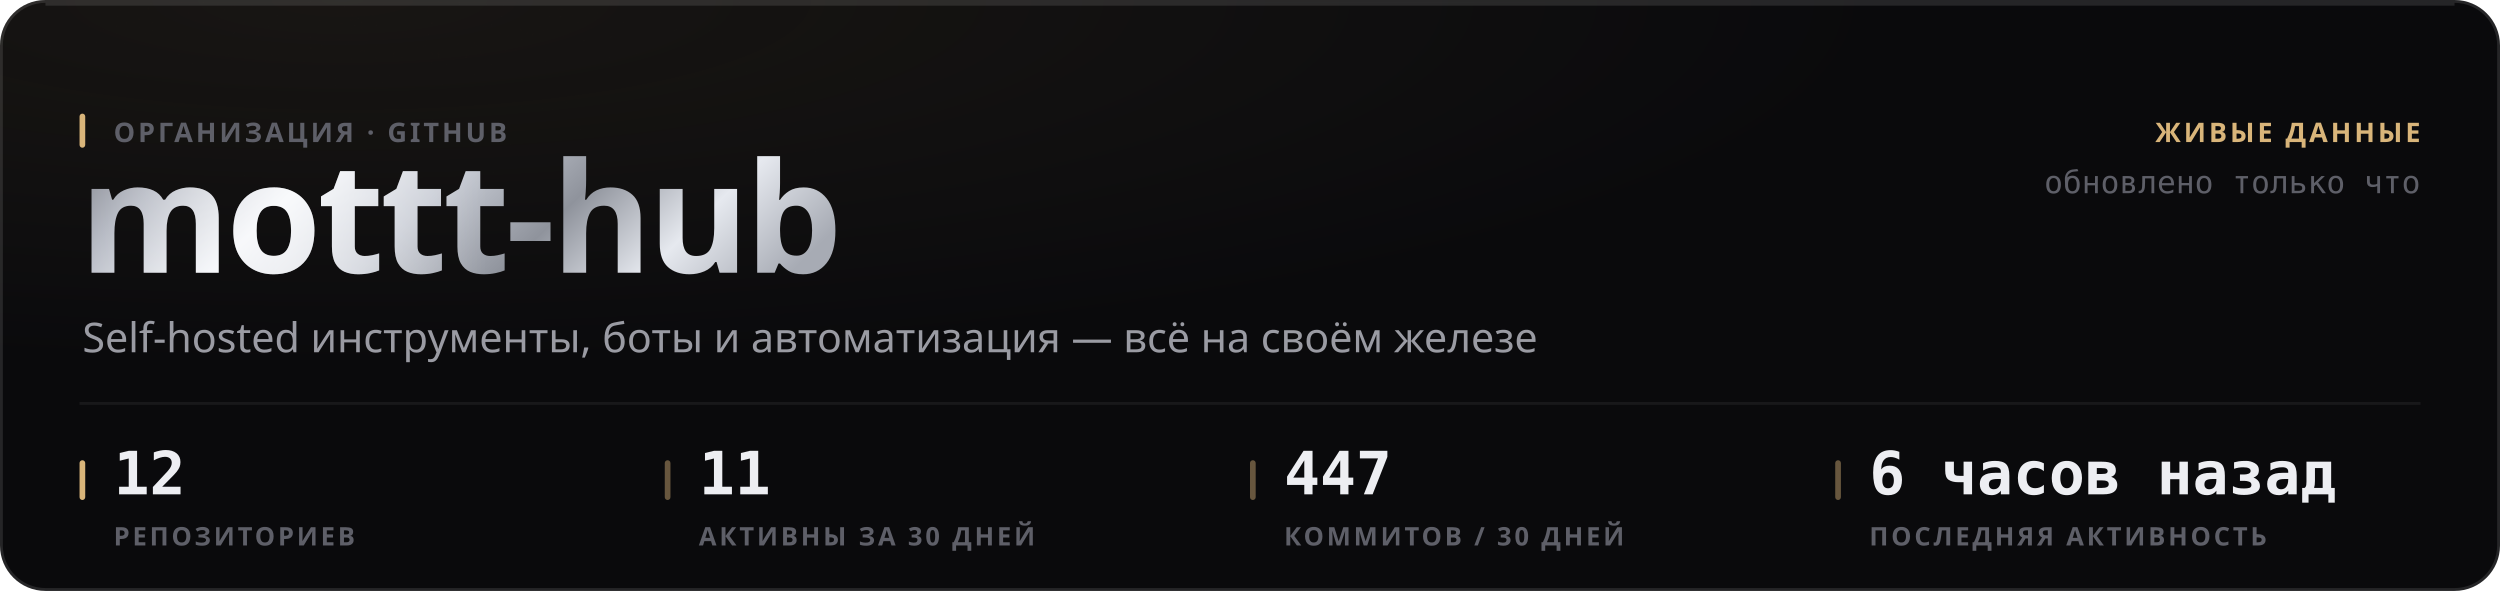
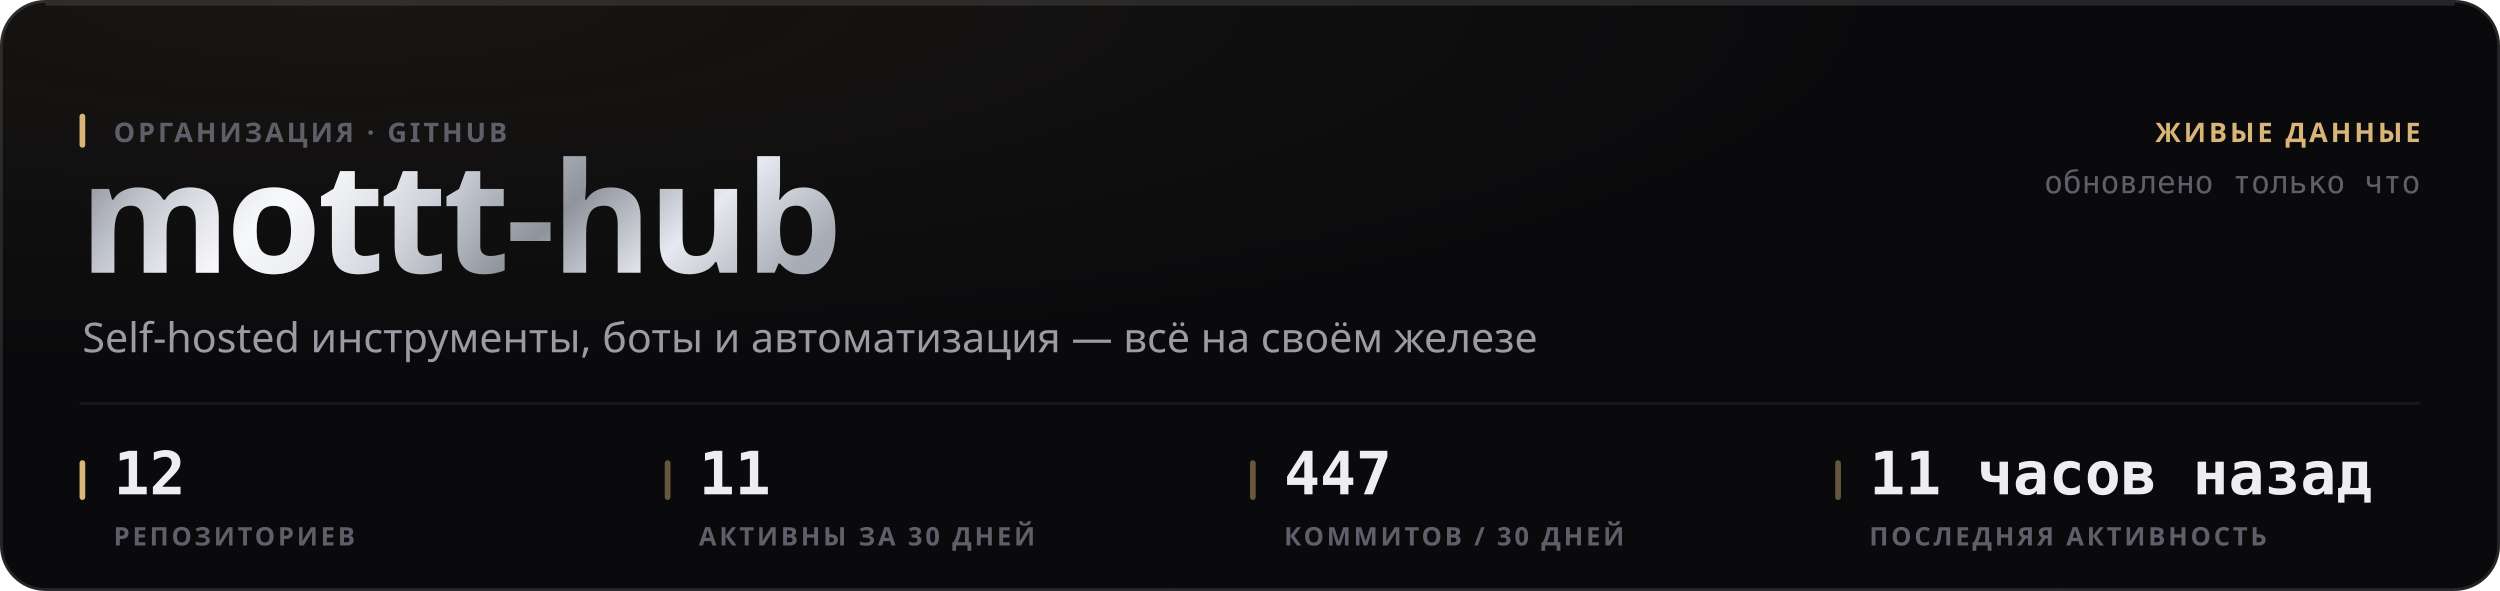
<svg xmlns="http://www.w3.org/2000/svg" width="880" height="208" viewBox="0 0 880 208" role="img">
  <style>
  text { font-family: -apple-system, BlinkMacSystemFont, 'Segoe UI', 'Noto Sans', Helvetica, Arial, sans-serif; }
  .mono { font-family: ui-monospace, 'SF Mono', 'Cascadia Mono', 'DejaVu Sans Mono', Menlo, Consolas, monospace; font-variant-numeric: tabular-nums; }
  .caps { letter-spacing: .1em; text-transform: uppercase; }

  @keyframes sheen  { from { transform: translateX(-120%); } to { transform: translateX(260%); } }
  @keyframes rise   { from { opacity: 0; transform: translateY(6px); } to { opacity: 1; transform: none; } }
  @keyframes slide  { from { opacity: 0; transform: translateX(-8px); } to { opacity: 1; transform: none; } }
  @keyframes grow   { from { transform: scaleY(0); } to { transform: scaleY(1); } }
  @keyframes widen  { from { transform: scaleX(0); } to { transform: scaleX(1); } }
  @keyframes draw   { from { stroke-dashoffset: 200; } to { stroke-dashoffset: 0; } }

  .sheen { animation: sheen 5.5s cubic-bezier(.45,0,.2,1) infinite; }
  .rise  { animation: rise .5s cubic-bezier(.16,1,.3,1) both; }
  .slide { animation: slide .42s cubic-bezier(.16,1,.3,1) both; }
  .bar   { transform-box: fill-box; transform-origin: 50% 100%;
           animation: grow .62s cubic-bezier(.16,1,.3,1) both; }
  .fill  { transform-box: fill-box; transform-origin: 0% 50%;
           animation: widen .8s cubic-bezier(.16,1,.3,1) both; }
  /* The hidden start state lives in the keyframes, never in the static rule.
     A renderer that ignores CSS animations then falls back to the FINISHED
     state — a drawn line, visible text — instead of an empty panel. */
  .spark { stroke-dasharray: 200;
           animation: draw 1.1s cubic-bezier(.16,1,.3,1) both; }

  @media (prefers-reduced-motion: reduce) {
    .sheen { animation: none; opacity: 0; }
    .rise, .slide, .bar, .fill, .spark { animation: none; opacity: 1; transform: none;
                                         stroke-dashoffset: 0; }
  }</style>
  <defs>
    <filter id="grain1" x="0" y="0" width="100%" height="100%">
      <feTurbulence type="fractalNoise" baseFrequency="0.82" numOctaves="3" stitchTiles="stitch" />
      <feColorMatrix type="saturate" values="0" />
    </filter>
    <radialGradient id="wash2" cx="14%" cy="0%" r="62%">
      <stop offset="0%" stop-color="#d9b57a" stop-opacity="0.07" />
      <stop offset="100%" stop-color="#d9b57a" stop-opacity="0" />
    </radialGradient>
    <linearGradient id="metal3" x1="0" y1="0" x2="1" y2="0.25">
      <stop offset="0%" stop-color="#6e7078" />
      <stop offset="16.667%" stop-color="#b4b8c2" />
      <stop offset="33.333%" stop-color="#f2f4f8" />
      <stop offset="50%" stop-color="#c7cbd4" />
      <stop offset="66.667%" stop-color="#8f939c" />
      <stop offset="83.333%" stop-color="#e6e9ef" />
      <stop offset="100%" stop-color="#a7abb4" />
    </linearGradient>
    <linearGradient id="sheengrad5" x1="0" y1="0" x2="1" y2="0">
      <stop offset="0%" stop-color="#ffffff" stop-opacity="0" />
      <stop offset="50%" stop-color="#ffffff" stop-opacity="0.5" />
      <stop offset="100%" stop-color="#ffffff" stop-opacity="0" />
    </linearGradient>
    <clipPath id="wordclip4">
      <text x="28" y="96" font-size="54" font-weight="800" letter-spacing="-0.025em" font-family="-apple-system, BlinkMacSystemFont, 'Segoe UI', Helvetica, Arial, sans-serif">mottt-hub</text>
    </clipPath>
  </defs>
  <rect width="880" height="208" rx="16" fill="#0a0a0c" />
  <rect width="880" height="208" rx="16" fill="url(#wash2)" />
  <rect width="880" height="208" rx="16" filter="url(#grain1)" opacity="0.05" style="mix-blend-mode:overlay" />
  <rect x=".5" y=".5" width="879" height="207" rx="15.5" fill="none" stroke="rgba(255,255,255,0.11)" />
  <path d="M16 1.5 H864" stroke="rgba(255,255,255,0.112)" stroke-width="1" fill="none" />
  <g clip-path="url(#wordclip4)">
    <rect x="28" y="42" width="287.116" height="70.2" fill="url(#metal3)" />
    <rect class="sheen" x="28" y="42" width="143.558" height="70.2" fill="url(#sheengrad5)" />
  </g>
  <rect x="28" y="40" width="2" height="12" rx="1" fill="#d9b57a" />
  <text x="40" y="50" font-size="9.5" font-weight="600" fill="#5e5f68" letter-spacing="0.11em">ОРГАНИЗАЦИЯ · GITHUB</text>
  <text x="29" y="124" font-size="14.5" font-weight="400" fill="#9a9ba3">Self-hosted инструменты, боты и автоматизация — всё на своём железе</text>
  <text x="852" y="50" font-size="9.5" font-weight="600" fill="#d9b57a" text-anchor="end" letter-spacing="0.11em">ЖИВЫЕ ДАННЫЕ</text>
  <text x="852" y="68" font-size="11" font-weight="400" fill="#5e5f68" text-anchor="end" class="mono">обновлено только что</text>
  <path d="M28 142 H852" stroke="rgba(255,255,255,0.06)" stroke-width="1" />
  <rect x="28" y="162" width="2" height="14" rx="1" fill="#d9b57a" />
  <text x="40" y="174" font-size="21" font-weight="700" fill="#edeef2" class="mono rise" opacity="1">12</text>
  <text x="40" y="192" font-size="9" font-weight="600" fill="#5e5f68" letter-spacing="0.11em">РЕПОЗИТОРИЕВ</text>
  <rect x="234" y="162" width="2" height="14" rx="1" fill="rgba(217,181,122,0.45)" />
  <text x="246" y="174" font-size="21" font-weight="700" fill="#edeef2" class="mono rise" opacity="1">11</text>
  <text x="246" y="192" font-size="9" font-weight="600" fill="#5e5f68" letter-spacing="0.11em">АКТИВНЫ ЗА 30 ДНЕЙ</text>
  <rect x="440" y="162" width="2" height="14" rx="1" fill="rgba(217,181,122,0.45)" />
  <text x="452" y="174" font-size="21" font-weight="700" fill="#edeef2" class="mono rise" opacity="1">447</text>
  <text x="452" y="192" font-size="9" font-weight="600" fill="#5e5f68" letter-spacing="0.11em">КОММИТОВ / 30 ДНЕЙ</text>
  <rect x="646" y="162" width="2" height="14" rx="1" fill="rgba(217,181,122,0.45)" />
-   <text x="658" y="174" font-size="21" font-weight="700" fill="#edeef2" class="mono rise" opacity="1">6 часов назад</text>
+   <text x="658" y="174" font-size="21" font-weight="700" fill="#edeef2" class="mono rise" opacity="1">11 часов назад</text>
  <text x="658" y="192" font-size="9" font-weight="600" fill="#5e5f68" letter-spacing="0.11em">ПОСЛЕДНЯЯ АКТИВНОСТЬ</text>
</svg>
